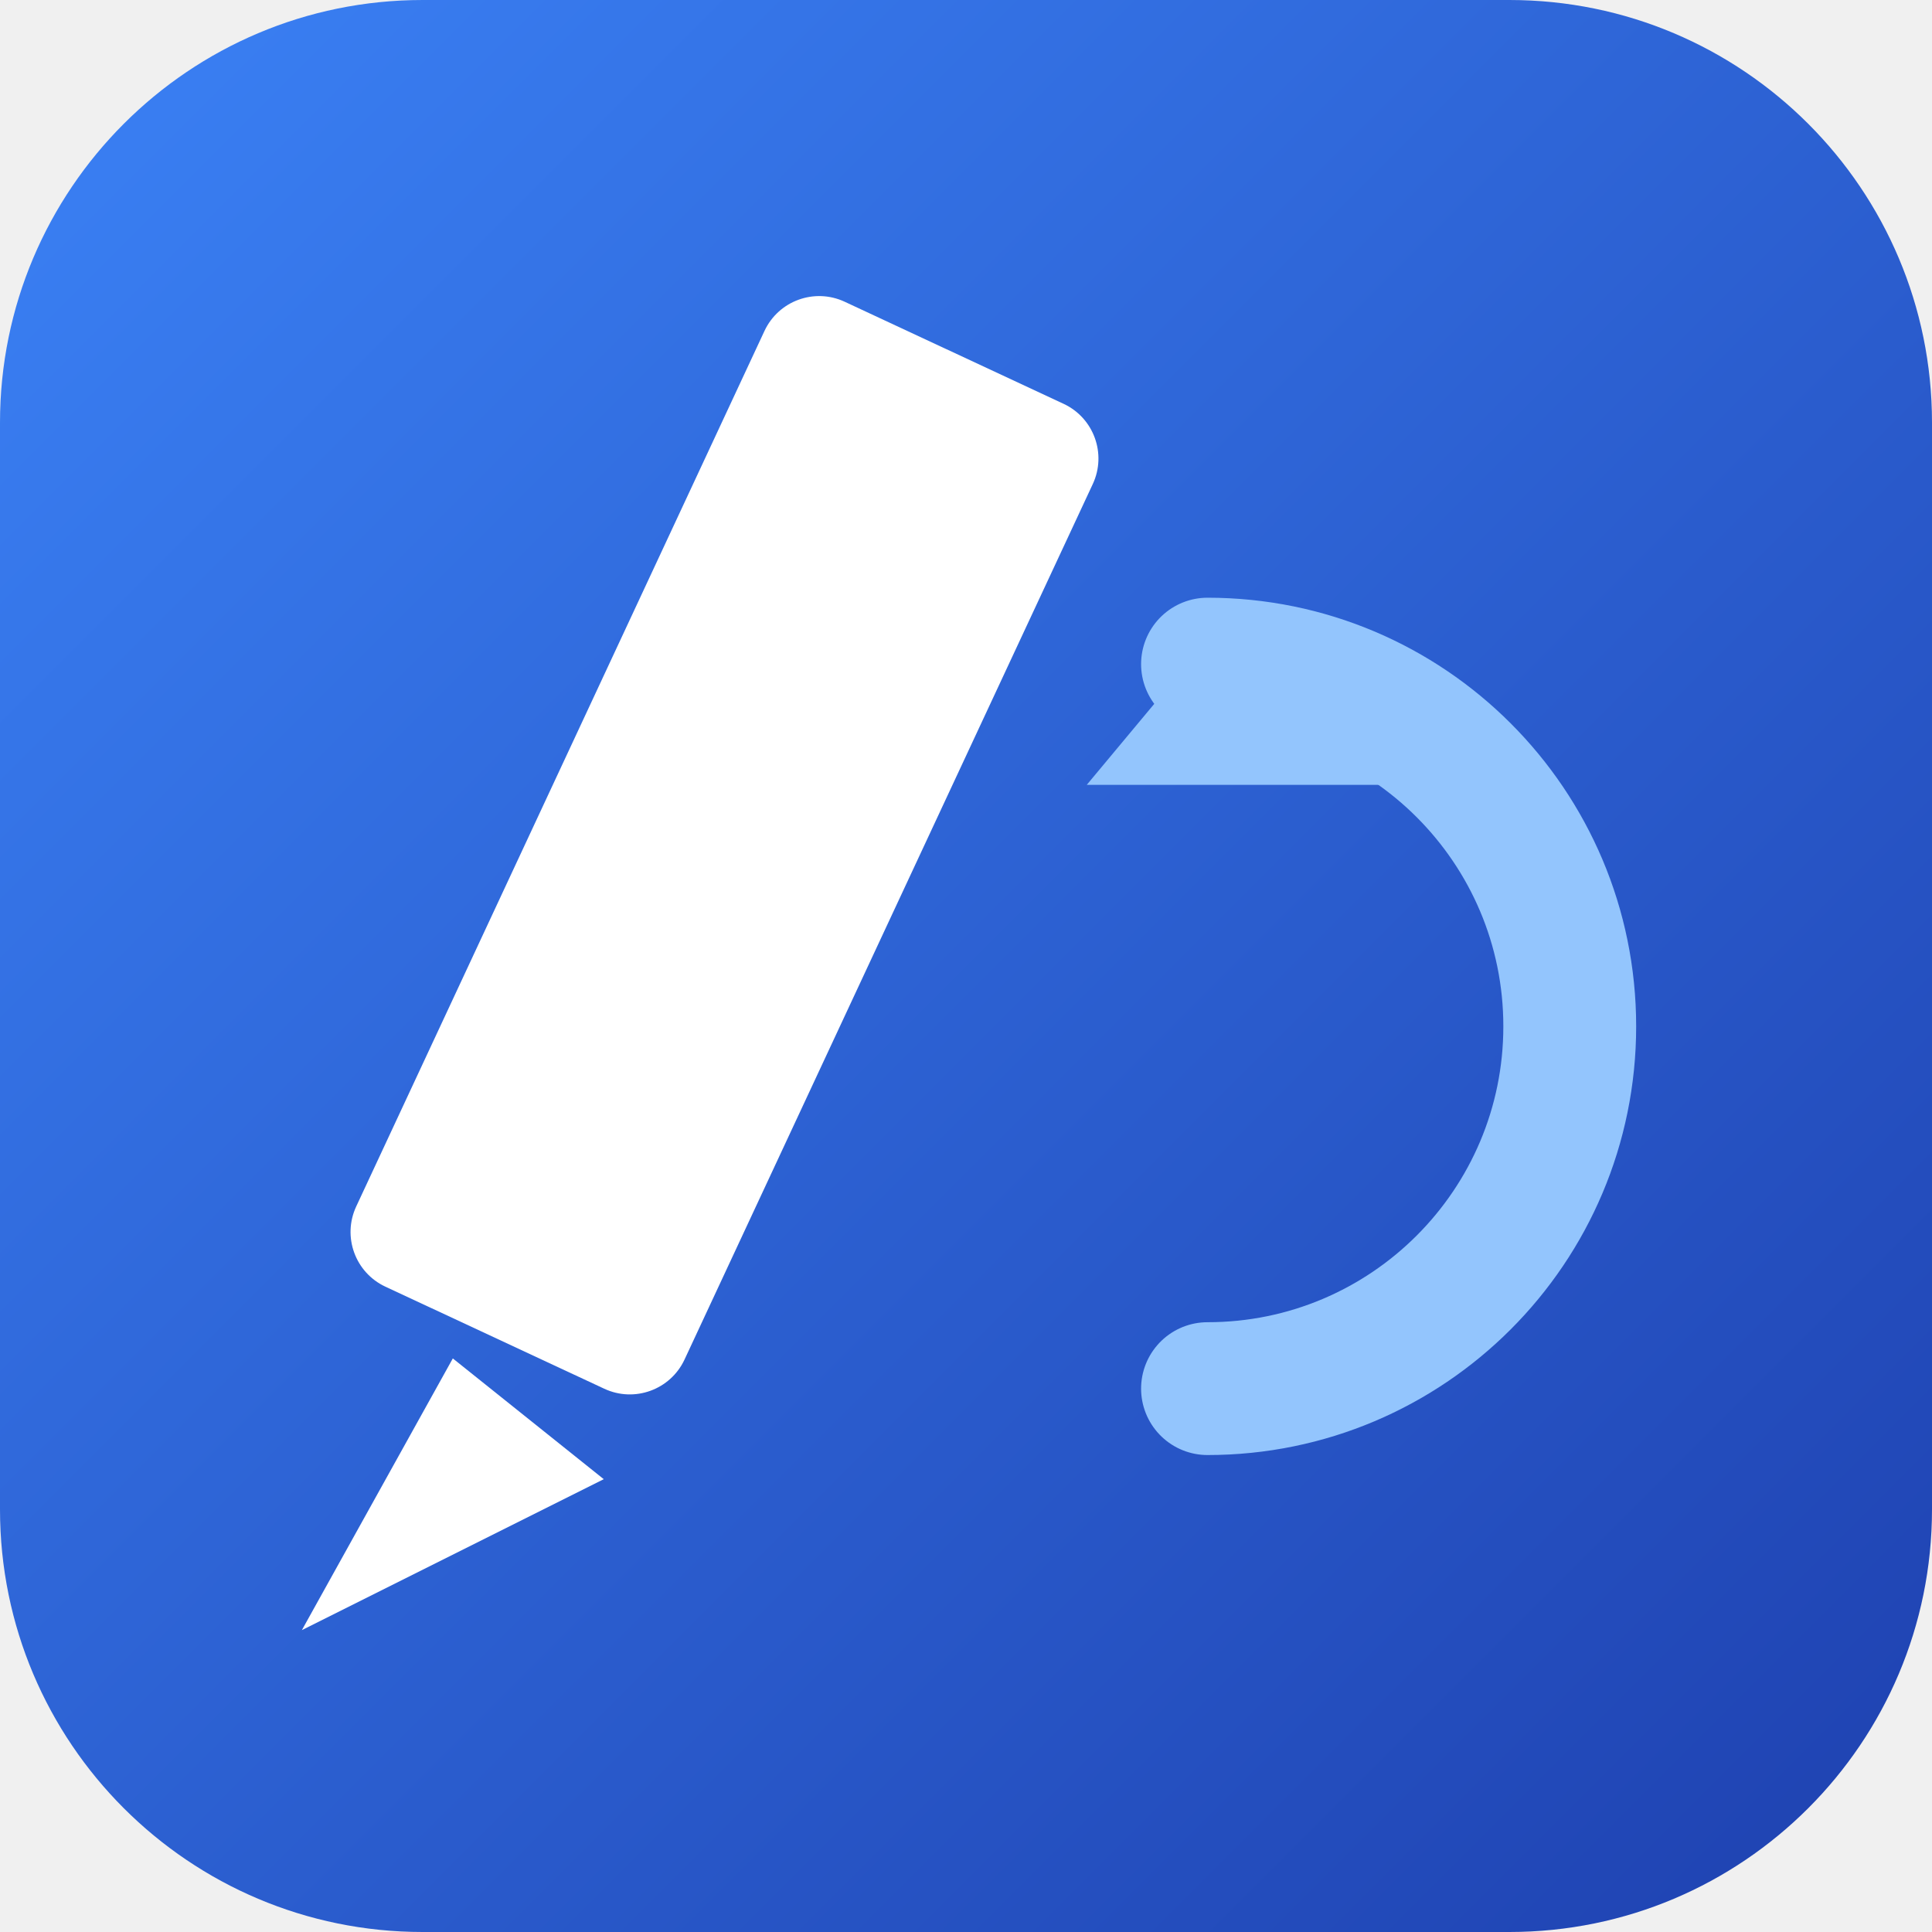
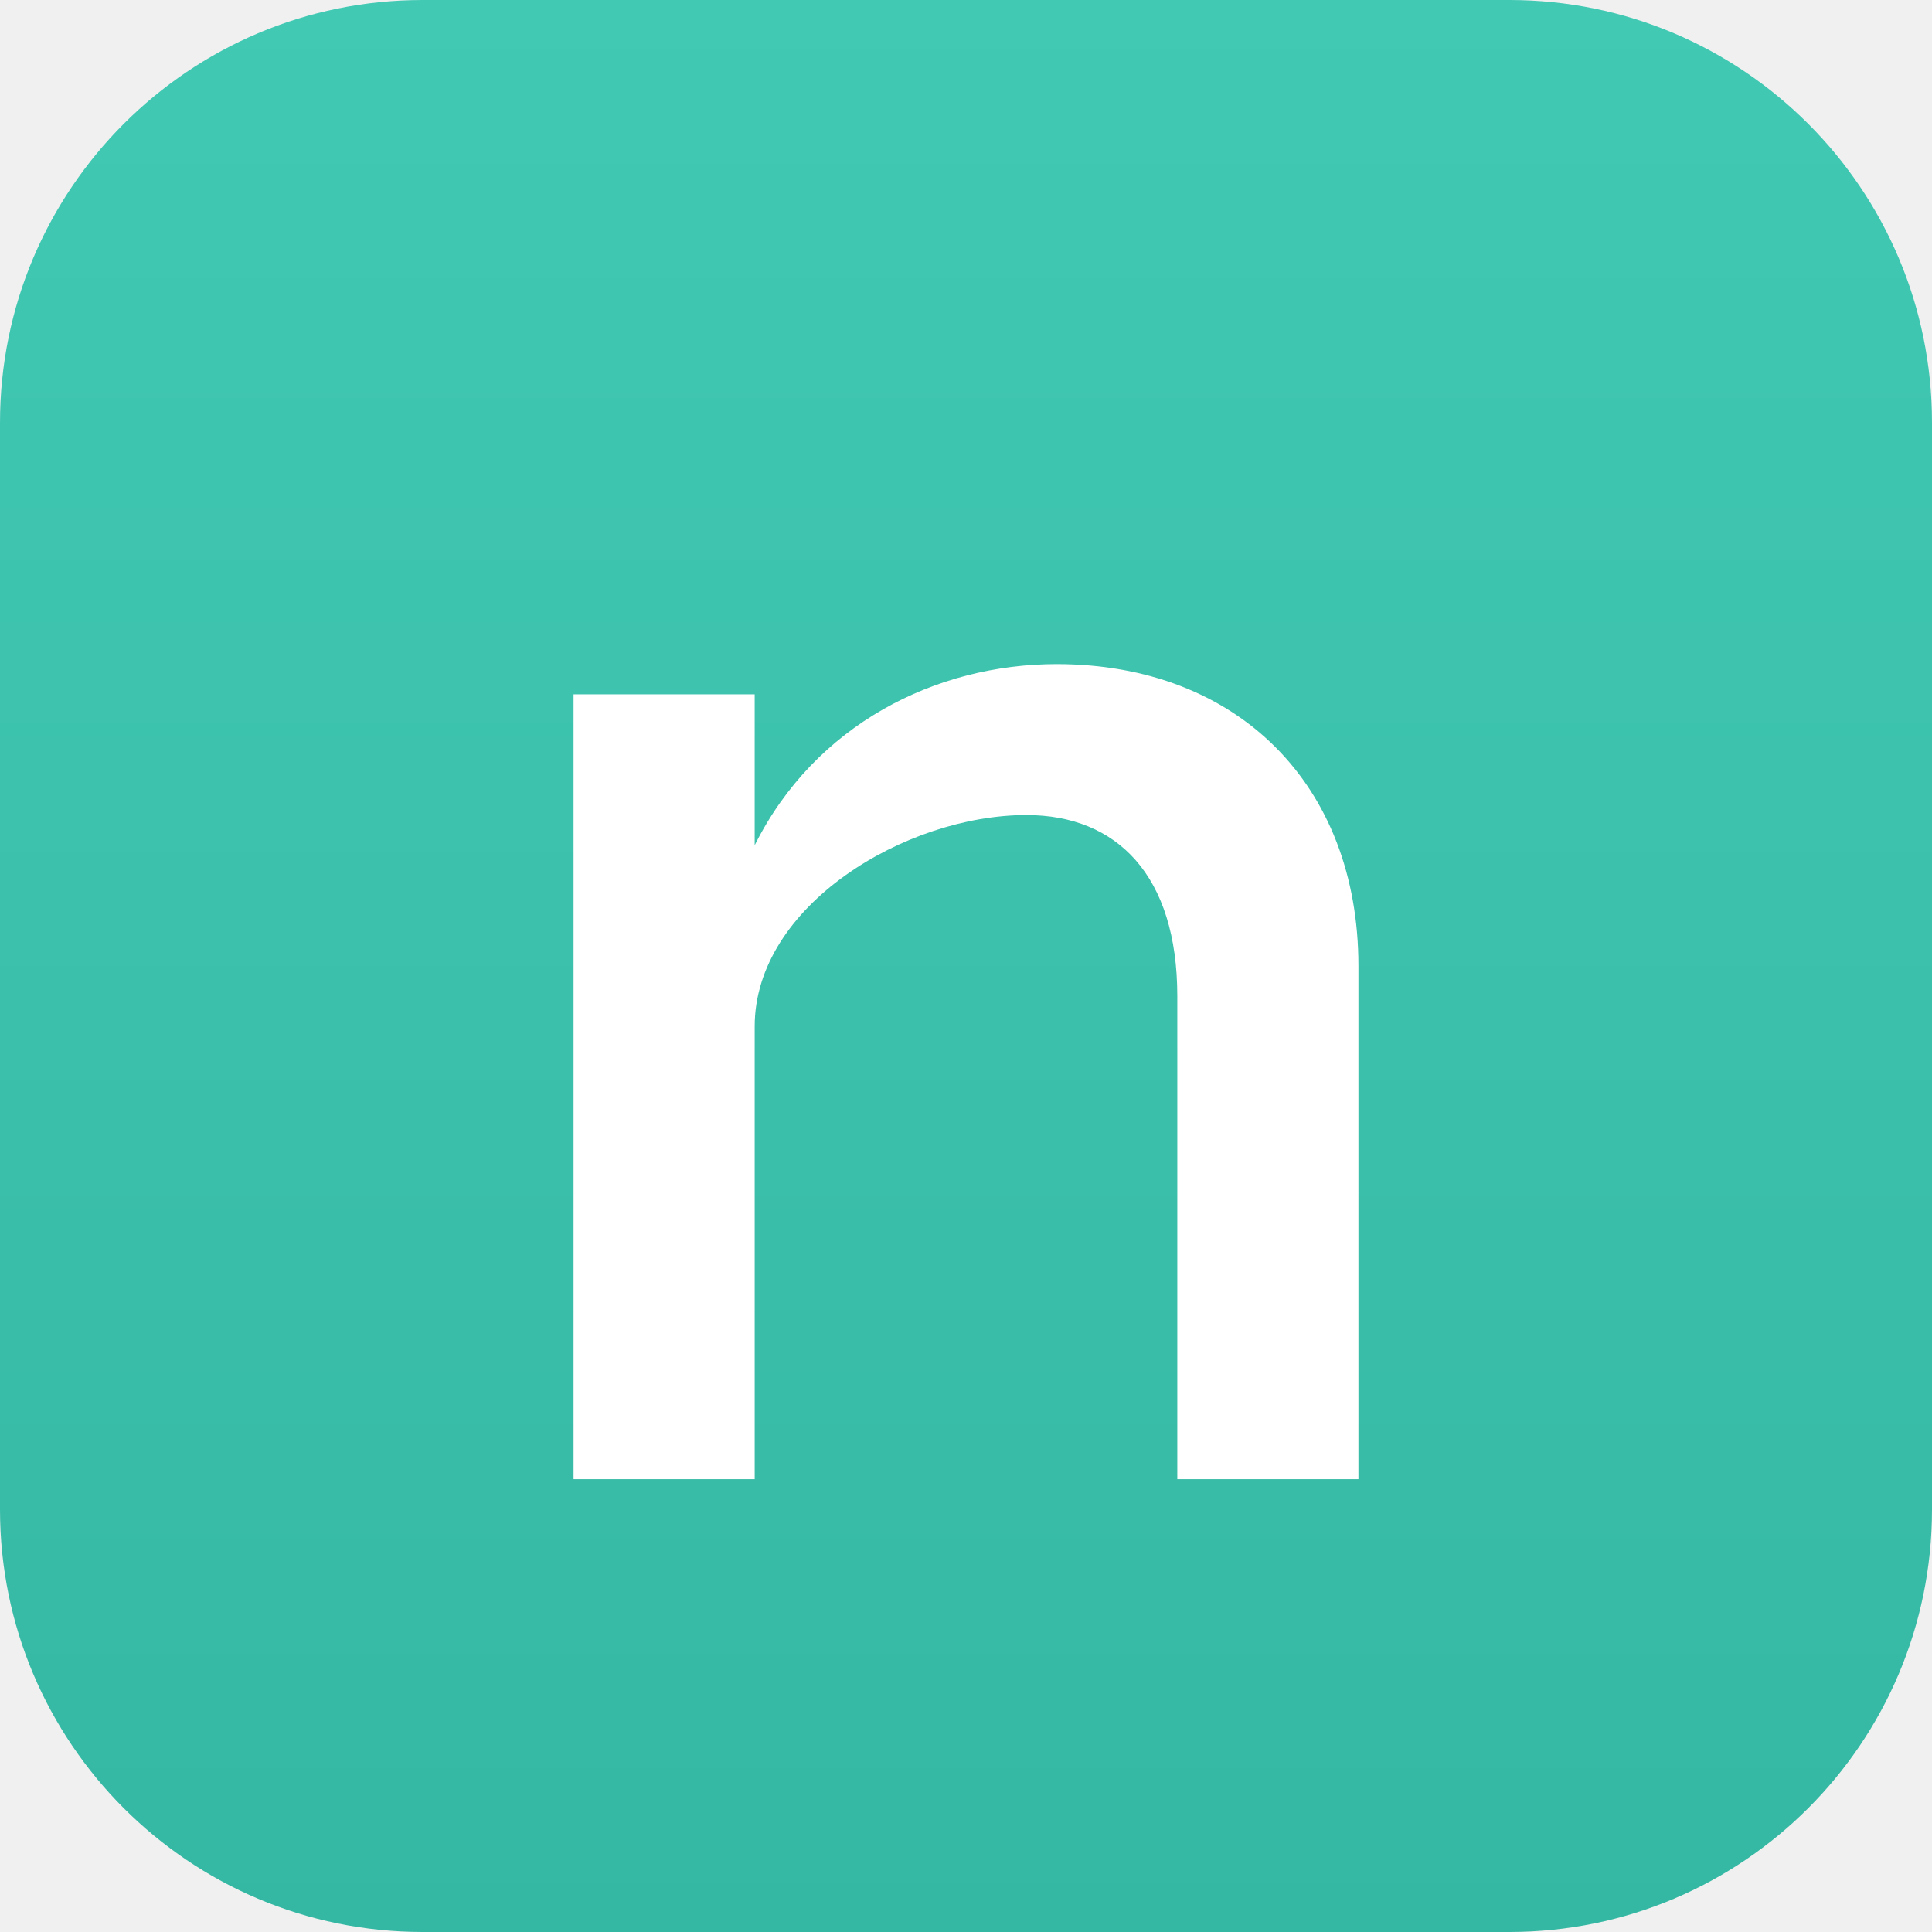
<svg xmlns="http://www.w3.org/2000/svg" viewBox="0 0 32 32">
  <defs>
-     <linearGradient id="g" x1="0" y1="0" x2="1" y2="1">
-       <stop offset="0%" stop-color="#3B82F6" />
-       <stop offset="100%" stop-color="#1E40AF" />
+     <linearGradient id="g" x1="0" y1="0" x2="0" y2="1">
+       <stop offset="0%" stop-color="#41C9B4" />
+       <stop offset="100%" stop-color="#35B8A3" />
    </linearGradient>
  </defs>
  <rect width="32" height="32" rx="7" fill="url(#g)" />
-   <rect x="9" y="5" width="6" height="18" rx="1" fill="#fff" transform="rotate(25, 12, 14)" />
-   <polygon points="7.5,22.5 10,24.5 5,27" fill="#fff" />
-   <path d="M 20 11 A 6 6 0 1 1 20 23" fill="none" stroke="#93C5FD" stroke-width="2.2" stroke-linecap="round" />
-   <polygon points="20.5,10 23,13 18,13" fill="#93C5FD" />
+   <path d="     M 9.5 24.5 L 9.5 11.5 L 12.5 11.5 L 12.5 14     C 13.5 12 15.5 11 17.5 11 C 20.5 11 22.5 13 22.5 16     L 22.5 24.5 L 19.5 24.5 L 19.5 16.5     C 19.5 14.5 18.5 13.5 17 13.5 C 15 13.5 12.5 15 12.5 17     L 12.5 24.5 Z   " fill="#ffffff" />
</svg>
